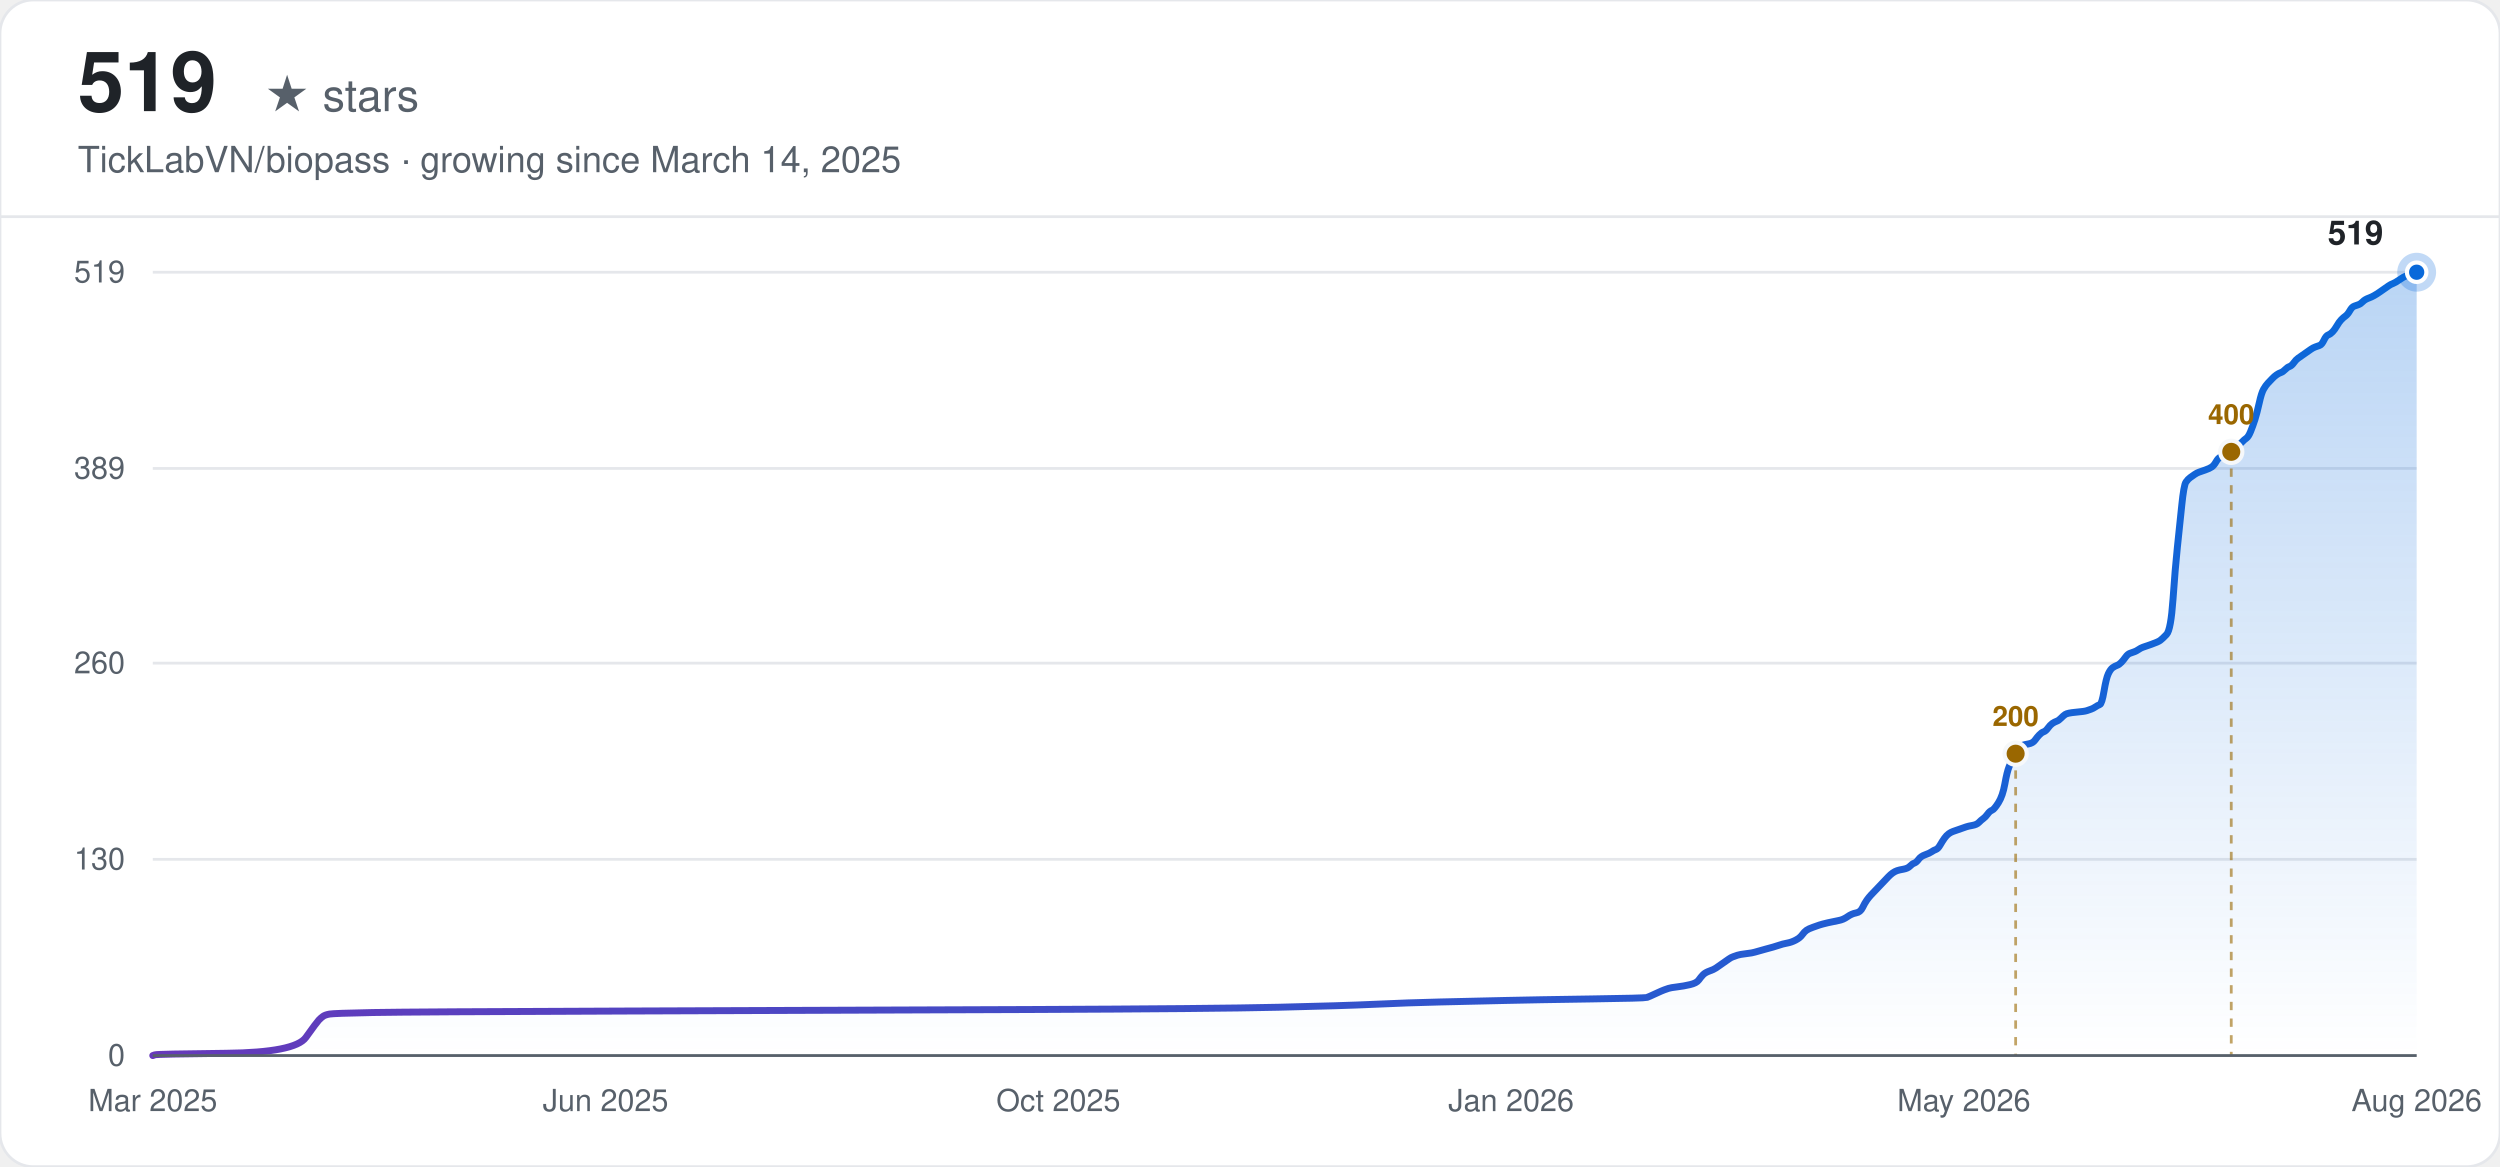
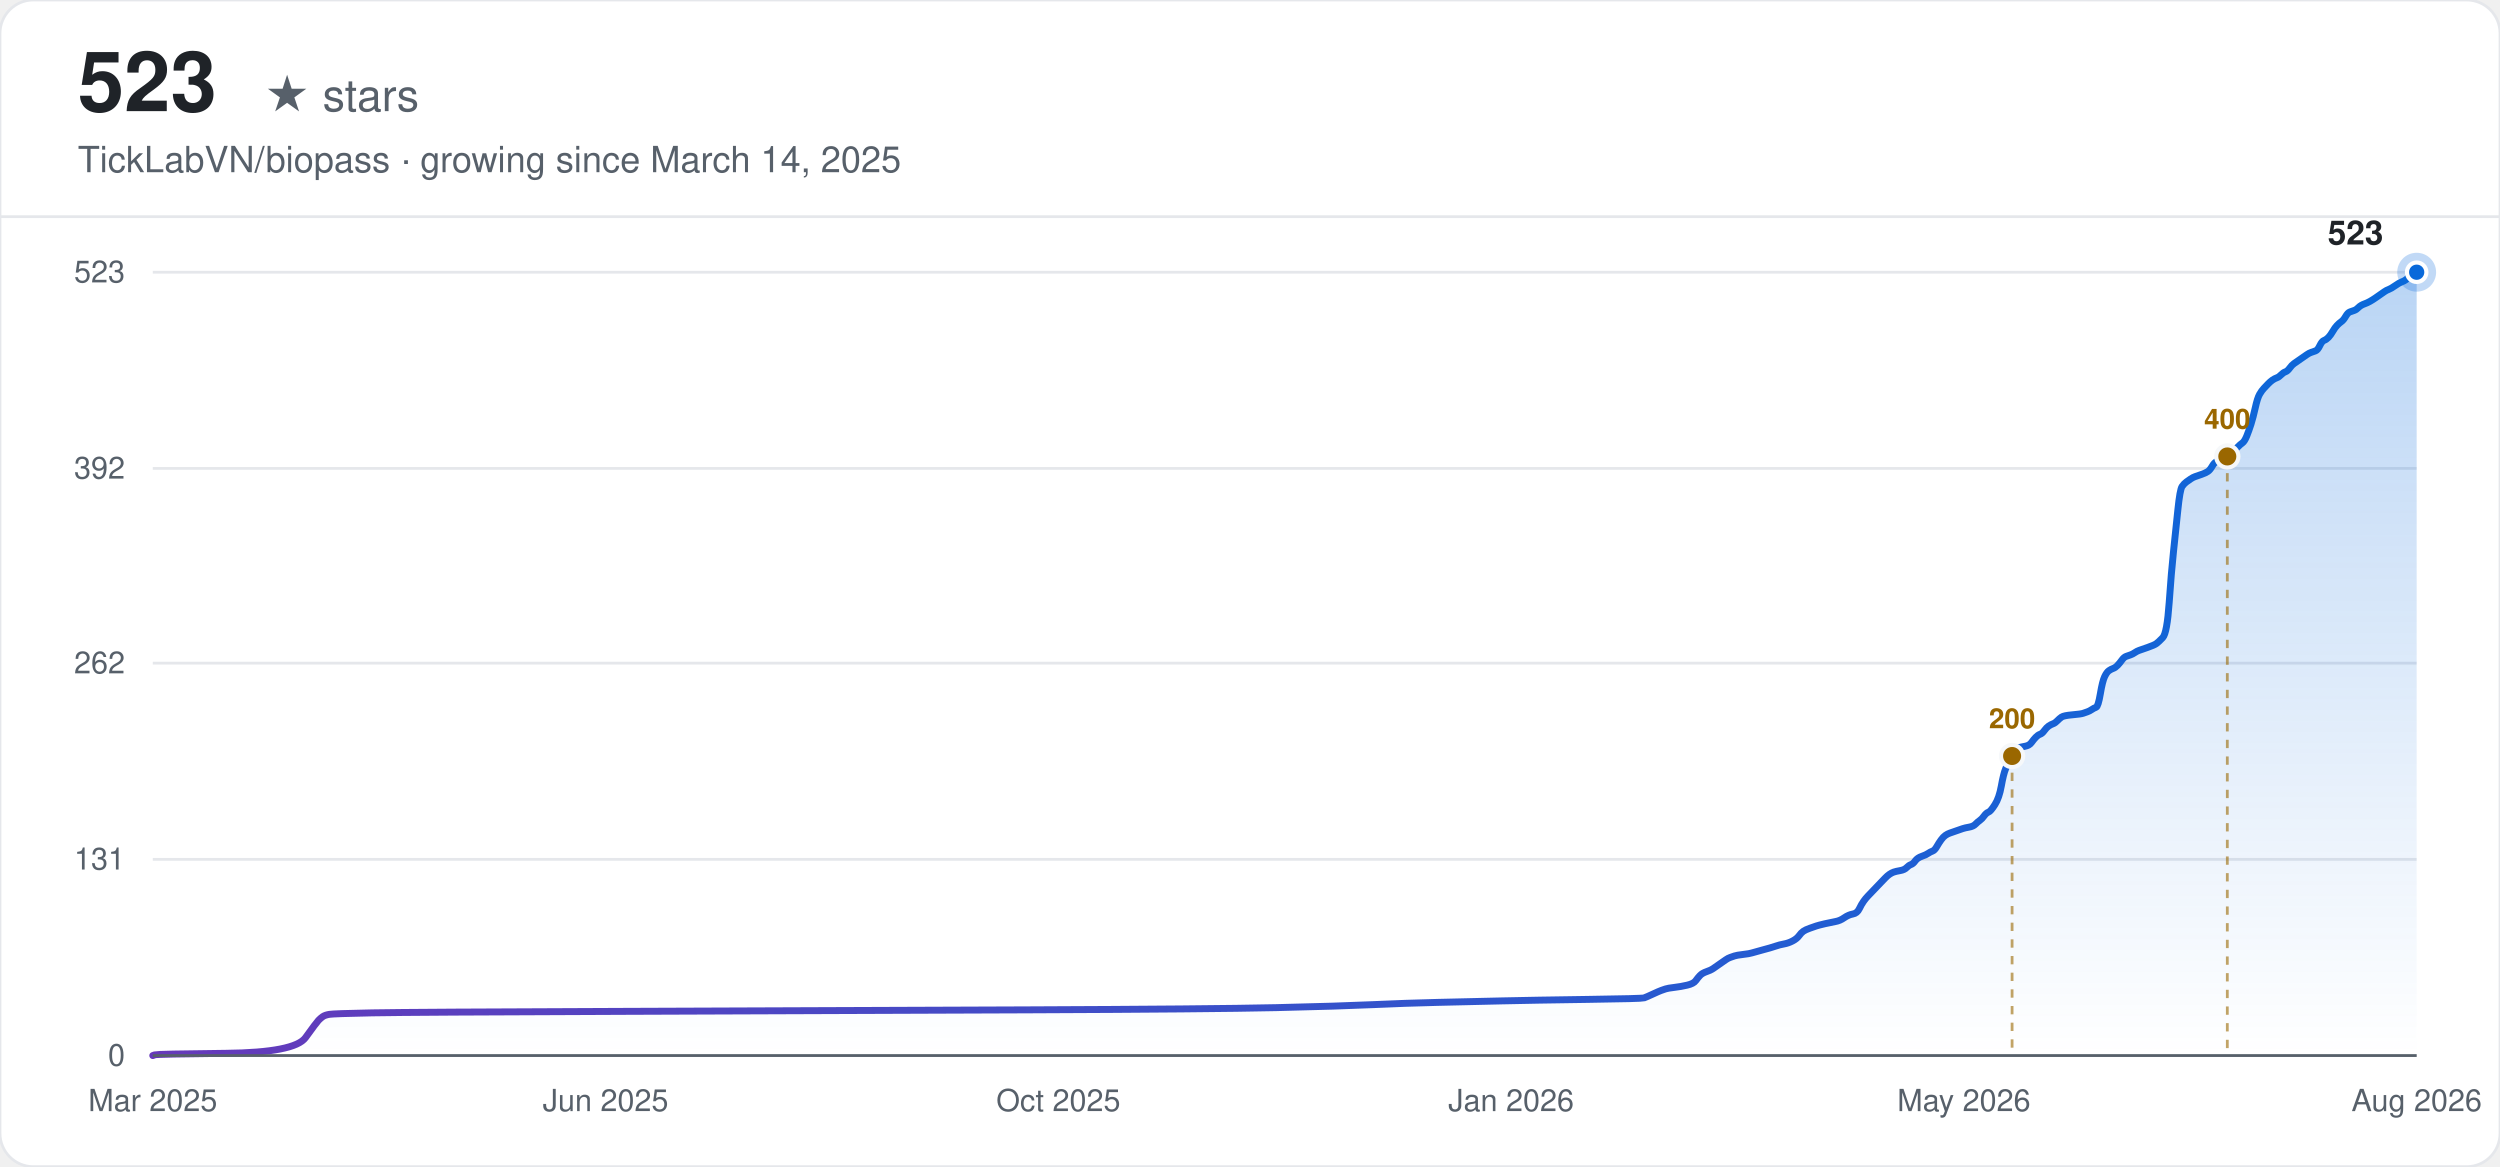
<svg xmlns="http://www.w3.org/2000/svg" width="900" height="420" viewBox="0 0 900 420" font-family="-apple-system, BlinkMacSystemFont, 'Segoe UI', Helvetica, Arial, sans-serif">
  <defs>
    <linearGradient id="line-light" x1="0" y1="0" x2="1" y2="0">
      <stop offset="0%" stop-color="#6639ba" />
      <stop offset="100%" stop-color="#0969da" />
    </linearGradient>
    <linearGradient id="area-light" x1="0" y1="0" x2="0" y2="1">
      <stop offset="0%" stop-color="#0969da" stop-opacity="0.28" />
      <stop offset="100%" stop-color="#0969da" stop-opacity="0" />
    </linearGradient>
  </defs>
  <rect width="900" height="420" rx="12" fill="#ffffff" />
  <rect width="900" height="420" rx="12" fill="none" stroke="#e5e7eb" stroke-width="1" />
-   <text x="28" y="40" font-size="30" font-weight="700" fill="#1f2328">519</text>
+   <text x="28" y="40" font-size="30" font-weight="700" fill="#1f2328">523</text>
  <text x="28" y="40" font-size="16" fill="#57606a" dx="67">★ stars</text>
  <text x="28" y="62" font-size="13" fill="#57606a">TickLabVN/biopass · growing since March 14, 2025</text>
  <line x1="0" y1="78" x2="900" y2="78" stroke="#e5e7eb" stroke-width="1" />
  <line x1="55" y1="380.00" x2="870" y2="380.00" stroke="#e5e7eb" stroke-width="1" />
  <text x="45" y="380.00" text-anchor="end" dominant-baseline="middle" font-size="11" fill="#57606a">0</text>
-   <line x1="55" y1="309.36" x2="870" y2="309.36" stroke="#e5e7eb" stroke-width="1" />
-   <text x="45" y="309.36" text-anchor="end" dominant-baseline="middle" font-size="11" fill="#57606a">130</text>
+   <line x1="55" y1="309.37" x2="870" y2="309.37" stroke="#e5e7eb" stroke-width="1" />
+   <text x="45" y="309.37" text-anchor="end" dominant-baseline="middle" font-size="11" fill="#57606a">131</text>
  <line x1="55" y1="238.73" x2="870" y2="238.73" stroke="#e5e7eb" stroke-width="1" />
-   <text x="45" y="238.73" text-anchor="end" dominant-baseline="middle" font-size="11" fill="#57606a">260</text>
-   <line x1="55" y1="168.64" x2="870" y2="168.64" stroke="#e5e7eb" stroke-width="1" />
-   <text x="45" y="168.64" text-anchor="end" dominant-baseline="middle" font-size="11" fill="#57606a">389</text>
+   <text x="45" y="238.73" text-anchor="end" dominant-baseline="middle" font-size="11" fill="#57606a">262</text>
+   <line x1="55" y1="168.63" x2="870" y2="168.63" stroke="#e5e7eb" stroke-width="1" />
+   <text x="45" y="168.63" text-anchor="end" dominant-baseline="middle" font-size="11" fill="#57606a">392</text>
  <line x1="55" y1="98.00" x2="870" y2="98.00" stroke="#e5e7eb" stroke-width="1" />
-   <text x="45" y="98.00" text-anchor="end" dominant-baseline="middle" font-size="11" fill="#57606a">519</text>
+   <text x="45" y="98.00" text-anchor="end" dominant-baseline="middle" font-size="11" fill="#57606a">523</text>
  <text x="55.00" y="400" text-anchor="middle" font-size="11" fill="#57606a">Mar 2025</text>
  <text x="218.00" y="400" text-anchor="middle" font-size="11" fill="#57606a">Jun 2025</text>
  <text x="381.00" y="400" text-anchor="middle" font-size="11" fill="#57606a">Oct 2025</text>
  <text x="544.00" y="400" text-anchor="middle" font-size="11" fill="#57606a">Jan 2026</text>
  <text x="707.00" y="400" text-anchor="middle" font-size="11" fill="#57606a">May 2026</text>
  <text x="870.00" y="400" text-anchor="middle" font-size="11" fill="#57606a">Aug 2026</text>
-   <path d="M55.00,380.00 L55.78,379.73 Q56.55,379.46 81.39,379.18 Q106.23,378.91 110.11,373.48 Q113.99,368.05 114.77,367.23 Q115.54,366.42 116.32,365.87 Q117.10,365.33 118.65,365.06 Q120.20,364.79 134.17,364.51 Q148.14,364.24 225.76,363.97 Q303.38,363.70 370.13,363.43 Q436.89,363.16 460.17,362.61 Q483.46,362.07 495.10,361.53 Q506.74,360.98 518.39,360.71 Q530.03,360.44 541.67,360.17 Q553.31,359.90 572.72,359.62 Q592.12,359.35 592.90,359.08 Q593.68,358.81 596.00,357.72 Q598.33,356.64 599.11,356.36 Q599.89,356.09 600.66,355.82 Q601.44,355.55 603.77,355.28 Q606.10,355.01 608.42,354.46 Q610.75,353.92 611.53,352.83 Q612.30,351.75 613.08,350.93 Q613.86,350.12 615.41,349.57 Q616.96,349.03 617.74,348.49 Q618.51,347.94 620.07,346.86 Q621.62,345.77 622.40,345.23 Q623.17,344.68 623.95,344.41 Q624.72,344.14 625.50,343.87 Q626.28,343.60 628.60,343.32 Q630.93,343.05 631.71,342.78 Q632.49,342.51 635.59,341.69 Q638.70,340.88 640.25,340.34 Q641.80,339.79 643.35,339.52 Q644.90,339.25 646.46,338.43 Q648.01,337.62 648.79,336.53 Q649.56,335.45 650.34,334.90 Q651.11,334.36 652.67,333.82 Q654.22,333.27 655.00,333.00 Q655.77,332.73 658.10,332.18 Q660.43,331.64 661.98,331.37 Q663.53,331.10 665.09,330.01 Q666.64,328.92 668.19,328.65 Q669.74,328.38 670.52,326.75 Q671.30,325.12 672.07,324.03 Q672.85,322.95 673.62,322.13 Q674.40,321.32 675.18,320.50 Q675.95,319.69 676.73,318.87 Q677.50,318.06 678.28,317.24 Q679.06,316.43 679.83,315.61 Q680.61,314.80 681.39,314.25 Q682.16,313.71 682.94,313.44 Q683.71,313.17 685.27,312.90 Q686.82,312.62 687.60,311.81 Q688.37,310.99 689.15,310.72 Q689.92,310.45 690.70,309.36 Q691.48,308.28 693.03,307.73 Q694.58,307.19 695.36,306.65 Q696.13,306.10 696.91,305.83 Q697.69,305.56 698.46,304.20 Q699.24,302.84 700.01,301.76 Q700.79,300.67 701.57,300.13 Q702.34,299.58 703.12,299.31 Q703.90,299.04 704.67,298.77 Q705.45,298.50 706.22,298.23 Q707.00,297.95 707.78,297.68 Q708.55,297.41 710.10,297.14 Q711.66,296.87 712.43,296.05 Q713.21,295.24 713.99,294.69 Q714.76,294.15 715.54,293.06 Q716.31,291.98 717.09,291.71 Q717.87,291.43 719.42,288.99 Q720.97,286.54 721.75,282.20 Q722.52,277.85 723.30,275.95 Q724.08,274.05 724.85,272.42 Q725.63,270.79 726.40,269.70 Q727.18,268.61 727.96,268.34 Q728.73,268.07 730.29,267.80 Q731.84,267.53 732.61,266.44 Q733.39,265.35 734.17,264.54 Q734.94,263.72 735.72,263.45 Q736.50,263.18 737.27,262.09 Q738.05,261.01 738.82,260.46 Q739.60,259.92 740.38,259.65 Q741.15,259.38 741.93,258.56 Q742.70,257.75 743.48,257.20 Q744.26,256.66 747.36,256.39 Q750.47,256.12 751.24,255.84 Q752.02,255.57 752.80,255.30 Q753.57,255.03 754.35,254.49 Q755.12,253.94 755.90,253.67 Q756.68,253.40 757.45,248.78 Q758.23,244.16 759.00,242.53 Q759.78,240.90 760.56,240.36 Q761.33,239.82 762.11,239.54 Q762.89,239.27 763.66,238.46 Q764.44,237.64 765.21,236.55 Q765.99,235.47 766.77,235.20 Q767.54,234.92 768.32,234.65 Q769.10,234.38 769.87,233.84 Q770.65,233.29 771.42,233.02 Q772.20,232.75 774.53,231.94 Q776.86,231.12 777.63,230.58 Q778.41,230.03 779.96,228.40 Q781.51,226.77 782.29,215.64 Q783.07,204.50 783.84,197.16 Q784.62,189.83 785.40,182.22 Q786.17,174.61 786.95,173.53 Q787.72,172.44 788.50,171.90 Q789.28,171.35 790.05,170.81 Q790.83,170.27 791.60,169.99 Q792.38,169.72 793.93,169.18 Q795.49,168.64 796.26,168.09 Q797.04,167.55 797.81,166.19 Q798.59,164.83 799.37,164.56 Q800.14,164.29 800.92,164.02 Q801.70,163.75 802.47,163.20 Q803.25,162.66 804.02,161.84 Q804.80,161.03 805.58,160.49 Q806.35,159.94 807.13,159.13 Q807.90,158.31 808.68,157.77 Q809.46,157.23 810.23,155.32 Q811.01,153.42 811.79,150.98 Q812.56,148.53 813.34,145.00 Q814.11,141.47 814.89,140.11 Q815.67,138.75 816.44,137.94 Q817.22,137.12 818.00,136.31 Q818.77,135.49 819.55,134.95 Q820.32,134.40 821.10,134.13 Q821.88,133.86 822.65,133.05 Q823.43,132.23 824.20,131.96 Q824.98,131.69 825.76,130.60 Q826.53,129.51 827.31,128.97 Q828.09,128.43 829.64,127.34 Q831.19,126.25 831.97,125.71 Q832.74,125.17 833.52,124.90 Q834.30,124.62 835.07,124.35 Q835.85,124.08 836.62,122.45 Q837.40,120.82 838.18,120.55 Q838.95,120.28 839.73,119.46 Q840.50,118.65 841.28,117.29 Q842.06,115.93 842.83,115.12 Q843.61,114.30 844.39,113.76 Q845.16,113.21 845.94,111.86 Q846.71,110.50 847.49,110.23 Q848.27,109.95 849.04,109.68 Q849.82,109.41 850.60,108.60 Q851.37,107.78 852.92,107.24 Q854.48,106.69 856.80,105.06 Q859.13,103.43 859.91,102.89 Q860.69,102.35 861.46,102.08 Q862.24,101.80 863.79,100.72 Q865.34,99.63 866.12,99.36 Q866.90,99.09 867.67,98.54 Q868.45,98.00 869.22,98.00 L870.00,98.00 L870.00,380.00 L55.00,380.00 Z" fill="url(#area-light)" stroke="none" />
-   <path d="M55.00,380.00 L55.78,379.73 Q56.55,379.46 81.39,379.18 Q106.23,378.91 110.11,373.48 Q113.99,368.05 114.77,367.23 Q115.54,366.42 116.32,365.87 Q117.10,365.33 118.65,365.06 Q120.20,364.79 134.17,364.51 Q148.14,364.24 225.76,363.97 Q303.38,363.70 370.13,363.43 Q436.89,363.16 460.17,362.61 Q483.46,362.07 495.10,361.53 Q506.74,360.98 518.39,360.71 Q530.03,360.44 541.67,360.17 Q553.31,359.90 572.72,359.62 Q592.12,359.35 592.90,359.08 Q593.68,358.81 596.00,357.72 Q598.33,356.64 599.11,356.36 Q599.89,356.09 600.66,355.82 Q601.44,355.55 603.77,355.28 Q606.10,355.01 608.42,354.46 Q610.75,353.92 611.53,352.83 Q612.30,351.75 613.08,350.93 Q613.86,350.12 615.41,349.57 Q616.96,349.03 617.74,348.49 Q618.51,347.94 620.07,346.86 Q621.62,345.77 622.40,345.23 Q623.17,344.68 623.95,344.41 Q624.72,344.14 625.50,343.87 Q626.28,343.60 628.60,343.32 Q630.93,343.05 631.71,342.78 Q632.49,342.51 635.59,341.69 Q638.70,340.88 640.25,340.34 Q641.80,339.79 643.35,339.52 Q644.90,339.25 646.46,338.43 Q648.01,337.62 648.79,336.53 Q649.56,335.45 650.34,334.90 Q651.11,334.36 652.67,333.82 Q654.22,333.27 655.00,333.00 Q655.77,332.73 658.10,332.18 Q660.43,331.64 661.98,331.37 Q663.53,331.10 665.09,330.01 Q666.64,328.92 668.19,328.65 Q669.74,328.38 670.52,326.75 Q671.30,325.12 672.07,324.03 Q672.85,322.95 673.62,322.13 Q674.40,321.32 675.18,320.50 Q675.95,319.69 676.73,318.87 Q677.50,318.06 678.28,317.24 Q679.06,316.43 679.83,315.61 Q680.61,314.80 681.39,314.25 Q682.16,313.71 682.94,313.44 Q683.71,313.17 685.27,312.90 Q686.82,312.62 687.60,311.81 Q688.37,310.99 689.15,310.72 Q689.92,310.45 690.70,309.36 Q691.48,308.28 693.03,307.73 Q694.58,307.19 695.36,306.65 Q696.13,306.10 696.91,305.83 Q697.69,305.56 698.46,304.20 Q699.24,302.84 700.01,301.76 Q700.79,300.67 701.57,300.13 Q702.34,299.58 703.12,299.31 Q703.90,299.04 704.67,298.77 Q705.45,298.50 706.22,298.23 Q707.00,297.95 707.78,297.68 Q708.55,297.41 710.10,297.14 Q711.66,296.87 712.43,296.05 Q713.21,295.24 713.99,294.69 Q714.76,294.15 715.54,293.06 Q716.31,291.98 717.09,291.71 Q717.87,291.43 719.42,288.99 Q720.97,286.54 721.75,282.20 Q722.52,277.85 723.30,275.95 Q724.08,274.05 724.85,272.42 Q725.63,270.79 726.40,269.70 Q727.18,268.61 727.96,268.34 Q728.73,268.07 730.29,267.80 Q731.84,267.53 732.61,266.44 Q733.39,265.35 734.17,264.54 Q734.94,263.72 735.72,263.45 Q736.50,263.18 737.27,262.09 Q738.05,261.01 738.82,260.46 Q739.60,259.92 740.38,259.65 Q741.15,259.38 741.93,258.56 Q742.70,257.75 743.48,257.20 Q744.26,256.66 747.36,256.39 Q750.47,256.12 751.24,255.84 Q752.02,255.57 752.80,255.30 Q753.57,255.03 754.35,254.49 Q755.12,253.94 755.90,253.67 Q756.68,253.40 757.45,248.78 Q758.23,244.16 759.00,242.53 Q759.78,240.90 760.56,240.36 Q761.33,239.82 762.11,239.54 Q762.89,239.27 763.66,238.46 Q764.44,237.64 765.21,236.55 Q765.99,235.47 766.77,235.20 Q767.54,234.92 768.32,234.65 Q769.10,234.38 769.87,233.84 Q770.65,233.29 771.42,233.02 Q772.20,232.75 774.53,231.94 Q776.86,231.12 777.63,230.58 Q778.41,230.03 779.96,228.40 Q781.51,226.77 782.29,215.64 Q783.07,204.50 783.84,197.16 Q784.62,189.83 785.40,182.22 Q786.17,174.61 786.95,173.53 Q787.72,172.44 788.50,171.90 Q789.28,171.35 790.05,170.81 Q790.83,170.27 791.60,169.99 Q792.38,169.72 793.93,169.18 Q795.49,168.64 796.26,168.09 Q797.04,167.55 797.81,166.19 Q798.59,164.83 799.37,164.56 Q800.14,164.29 800.92,164.02 Q801.70,163.75 802.47,163.20 Q803.25,162.66 804.02,161.84 Q804.80,161.03 805.58,160.49 Q806.35,159.94 807.13,159.13 Q807.90,158.31 808.68,157.77 Q809.46,157.23 810.23,155.32 Q811.01,153.42 811.79,150.98 Q812.56,148.53 813.34,145.00 Q814.11,141.47 814.89,140.11 Q815.67,138.75 816.44,137.94 Q817.22,137.12 818.00,136.31 Q818.77,135.49 819.55,134.95 Q820.32,134.40 821.10,134.13 Q821.88,133.86 822.65,133.05 Q823.43,132.23 824.20,131.96 Q824.98,131.69 825.76,130.60 Q826.53,129.51 827.31,128.97 Q828.09,128.43 829.64,127.34 Q831.19,126.25 831.97,125.71 Q832.74,125.17 833.52,124.90 Q834.30,124.62 835.07,124.35 Q835.85,124.08 836.62,122.45 Q837.40,120.82 838.18,120.55 Q838.95,120.28 839.73,119.46 Q840.50,118.65 841.28,117.29 Q842.06,115.93 842.83,115.12 Q843.61,114.30 844.39,113.76 Q845.16,113.21 845.94,111.86 Q846.71,110.50 847.49,110.23 Q848.27,109.95 849.04,109.68 Q849.82,109.41 850.60,108.60 Q851.37,107.78 852.92,107.24 Q854.48,106.69 856.80,105.06 Q859.13,103.43 859.91,102.89 Q860.69,102.35 861.46,102.08 Q862.24,101.80 863.79,100.72 Q865.34,99.63 866.12,99.36 Q866.90,99.09 867.67,98.54 Q868.45,98.00 869.22,98.00 L870.00,98.00" fill="none" stroke="url(#line-light)" stroke-width="2.5" stroke-linecap="round" />
-   <line x1="725.63" y1="271.33" x2="725.63" y2="380.00" stroke="#9a6700" stroke-width="1" stroke-dasharray="3,3" opacity="0.6" />
-   <circle cx="725.63" cy="271.33" r="4" fill="#9a6700" stroke="#f6f8fa" stroke-width="1.5" />
-   <text x="725.63" y="261.33" text-anchor="middle" font-size="10" font-weight="600" fill="#9a6700">200</text>
-   <line x1="803.25" y1="162.66" x2="803.25" y2="380.00" stroke="#9a6700" stroke-width="1" stroke-dasharray="3,3" opacity="0.6" />
-   <circle cx="803.25" cy="162.66" r="4" fill="#9a6700" stroke="#f6f8fa" stroke-width="1.5" />
-   <text x="803.25" y="152.66" text-anchor="middle" font-size="10" font-weight="600" fill="#9a6700">400</text>
+   <path d="M55.00,380.00 L55.77,379.73 Q56.55,379.46 81.34,379.19 Q106.13,378.92 110.00,373.53 Q113.88,368.14 114.65,367.33 Q115.43,366.52 116.20,365.98 Q116.98,365.44 118.53,365.17 Q120.08,364.90 134.02,364.63 Q147.97,364.36 225.44,364.09 Q302.91,363.82 369.53,363.55 Q436.16,363.28 459.40,362.75 Q482.64,362.21 494.26,361.67 Q505.88,361.13 517.50,360.86 Q529.13,360.59 540.75,360.32 Q552.37,360.05 571.73,359.78 Q591.10,359.51 591.88,359.24 Q592.65,358.97 594.98,357.89 Q597.30,356.81 598.08,356.54 Q598.85,356.28 599.62,356.01 Q600.40,355.74 602.72,355.47 Q605.05,355.20 607.37,354.66 Q609.70,354.12 610.47,353.04 Q611.25,351.96 612.02,351.15 Q612.79,350.34 614.34,349.80 Q615.89,349.27 616.67,348.73 Q617.44,348.19 618.99,347.11 Q620.54,346.03 621.32,345.49 Q622.09,344.95 622.87,344.68 Q623.64,344.41 624.42,344.14 Q625.19,343.87 627.51,343.60 Q629.84,343.33 630.61,343.07 Q631.39,342.80 634.49,341.99 Q637.59,341.18 639.13,340.64 Q640.68,340.10 642.23,339.83 Q643.78,339.56 645.33,338.75 Q646.88,337.94 647.66,336.86 Q648.43,335.79 649.21,335.25 Q649.98,334.71 651.53,334.17 Q653.08,333.63 653.85,333.36 Q654.63,333.09 656.95,332.55 Q659.28,332.01 660.83,331.74 Q662.38,331.47 663.93,330.39 Q665.48,329.32 667.02,329.05 Q668.57,328.78 669.35,327.16 Q670.12,325.54 670.90,324.46 Q671.67,323.38 672.45,322.58 Q673.22,321.77 674.00,320.96 Q674.77,320.15 675.55,319.34 Q676.32,318.53 677.10,317.72 Q677.87,316.91 678.65,316.11 Q679.42,315.30 680.19,314.76 Q680.97,314.22 681.74,313.95 Q682.52,313.68 684.07,313.41 Q685.62,313.14 686.39,312.33 Q687.17,311.52 687.94,311.25 Q688.72,310.98 689.49,309.90 Q690.27,308.83 691.82,308.29 Q693.37,307.75 694.14,307.21 Q694.91,306.67 695.69,306.40 Q696.46,306.13 697.24,304.78 Q698.01,303.43 698.79,302.36 Q699.56,301.28 700.34,300.74 Q701.11,300.20 701.89,299.93 Q702.66,299.66 703.44,299.39 Q704.21,299.12 704.99,298.85 Q705.76,298.58 706.54,298.31 Q707.31,298.04 708.86,297.77 Q710.41,297.50 711.18,296.69 Q711.96,295.89 712.73,295.35 Q713.51,294.81 714.28,293.73 Q715.06,292.65 715.83,292.38 Q716.61,292.11 718.16,289.68 Q719.71,287.26 720.48,282.94 Q721.25,278.63 722.03,276.74 Q722.80,274.86 723.58,273.24 Q724.35,271.62 725.13,270.54 Q725.90,269.46 726.68,269.20 Q727.45,268.93 729.00,268.66 Q730.55,268.39 731.33,267.31 Q732.10,266.23 732.88,265.42 Q733.65,264.61 734.42,264.34 Q735.20,264.07 735.97,262.99 Q736.75,261.92 737.52,261.38 Q738.30,260.84 739.07,260.57 Q739.85,260.30 740.62,259.49 Q741.40,258.68 742.17,258.14 Q742.95,257.60 746.05,257.33 Q749.14,257.06 749.92,256.79 Q750.69,256.52 751.47,256.25 Q752.24,255.98 753.02,255.45 Q753.79,254.91 754.57,254.64 Q755.34,254.37 756.12,249.78 Q756.89,245.20 757.67,243.58 Q758.44,241.97 759.22,241.43 Q759.99,240.89 760.77,240.62 Q761.54,240.35 762.31,239.54 Q763.09,238.73 763.86,237.65 Q764.64,236.57 765.41,236.30 Q766.19,236.03 766.96,235.76 Q767.74,235.50 768.51,234.96 Q769.29,234.42 770.06,234.15 Q770.84,233.88 773.16,233.07 Q775.48,232.26 776.26,231.72 Q777.03,231.18 778.58,229.56 Q780.13,227.95 780.91,216.89 Q781.68,205.84 782.46,198.56 Q783.23,191.28 784.01,183.73 Q784.78,176.18 785.56,175.11 Q786.33,174.03 787.11,173.49 Q787.88,172.95 788.65,172.41 Q789.43,171.87 790.20,171.60 Q790.98,171.33 792.53,170.79 Q794.08,170.25 794.85,169.71 Q795.63,169.17 796.40,167.83 Q797.18,166.48 797.95,166.21 Q798.73,165.94 799.50,165.67 Q800.28,165.40 801.05,164.86 Q801.83,164.32 802.60,163.51 Q803.37,162.70 804.15,162.16 Q804.92,161.63 805.70,160.82 Q806.47,160.01 807.25,159.47 Q808.02,158.93 808.80,157.04 Q809.57,155.15 810.35,152.73 Q811.12,150.30 811.90,146.80 Q812.67,143.29 813.45,141.94 Q814.22,140.60 815.00,139.79 Q815.77,138.98 816.54,138.17 Q817.32,137.36 818.09,136.82 Q818.87,136.28 819.64,136.01 Q820.42,135.74 821.19,134.93 Q821.97,134.13 822.74,133.86 Q823.52,133.59 824.29,132.51 Q825.07,131.43 825.84,130.89 Q826.62,130.35 828.17,129.27 Q829.71,128.20 830.49,127.66 Q831.26,127.12 832.04,126.85 Q832.81,126.58 833.59,126.31 Q834.36,126.04 835.14,124.42 Q835.91,122.80 836.69,122.53 Q837.46,122.26 838.24,121.46 Q839.01,120.65 839.79,119.30 Q840.56,117.95 841.34,117.14 Q842.11,116.33 842.88,115.79 Q843.66,115.25 844.43,113.91 Q845.21,112.56 845.98,112.29 Q846.76,112.02 847.53,111.75 Q848.31,111.48 849.08,110.67 Q849.86,109.86 851.41,109.32 Q852.96,108.78 855.28,107.17 Q857.60,105.55 858.38,105.01 Q859.15,104.47 859.93,104.20 Q860.70,103.93 862.25,102.85 Q863.80,101.77 864.58,101.50 Q865.35,101.24 866.13,100.70 Q866.90,100.16 867.68,99.08 Q868.45,98.00 869.23,98.00 L870.00,98.00 L870.00,380.00 L55.00,380.00 Z" fill="url(#area-light)" stroke="none" />
+   <path d="M55.00,380.00 L55.77,379.73 Q56.55,379.46 81.34,379.19 Q106.13,378.92 110.00,373.53 Q113.88,368.14 114.65,367.33 Q115.43,366.52 116.20,365.98 Q116.98,365.44 118.53,365.17 Q120.08,364.90 134.02,364.63 Q147.97,364.36 225.44,364.09 Q302.91,363.82 369.53,363.55 Q436.16,363.28 459.40,362.75 Q482.64,362.21 494.26,361.67 Q505.88,361.13 517.50,360.86 Q529.13,360.59 540.75,360.32 Q552.37,360.05 571.73,359.78 Q591.10,359.51 591.88,359.24 Q592.65,358.97 594.98,357.89 Q597.30,356.81 598.08,356.54 Q598.85,356.28 599.62,356.01 Q600.40,355.74 602.72,355.47 Q605.05,355.20 607.37,354.66 Q609.70,354.12 610.47,353.04 Q611.25,351.96 612.02,351.15 Q612.79,350.34 614.34,349.80 Q615.89,349.27 616.67,348.73 Q617.44,348.19 618.99,347.11 Q620.54,346.03 621.32,345.49 Q622.09,344.95 622.87,344.68 Q623.64,344.41 624.42,344.14 Q625.19,343.87 627.51,343.60 Q629.84,343.33 630.61,343.07 Q631.39,342.80 634.49,341.99 Q637.59,341.18 639.13,340.64 Q640.68,340.10 642.23,339.83 Q643.78,339.56 645.33,338.75 Q646.88,337.94 647.66,336.86 Q648.43,335.79 649.21,335.25 Q649.98,334.71 651.53,334.17 Q653.08,333.63 653.85,333.36 Q654.63,333.09 656.95,332.55 Q659.28,332.01 660.83,331.74 Q662.38,331.47 663.93,330.39 Q665.48,329.32 667.02,329.05 Q668.57,328.78 669.35,327.16 Q670.12,325.54 670.90,324.46 Q671.67,323.38 672.45,322.58 Q673.22,321.77 674.00,320.96 Q674.77,320.15 675.55,319.34 Q676.32,318.53 677.10,317.72 Q677.87,316.91 678.65,316.11 Q679.42,315.30 680.19,314.76 Q680.97,314.22 681.74,313.95 Q682.52,313.68 684.07,313.41 Q685.62,313.14 686.39,312.33 Q687.17,311.52 687.94,311.25 Q688.72,310.98 689.49,309.90 Q690.27,308.83 691.82,308.29 Q693.37,307.75 694.14,307.21 Q694.91,306.67 695.69,306.40 Q696.46,306.13 697.24,304.78 Q698.01,303.43 698.79,302.36 Q699.56,301.28 700.34,300.74 Q701.11,300.20 701.89,299.93 Q702.66,299.66 703.44,299.39 Q704.21,299.12 704.99,298.85 Q705.76,298.58 706.54,298.31 Q707.31,298.04 708.86,297.77 Q710.41,297.50 711.18,296.69 Q711.96,295.89 712.73,295.35 Q713.51,294.81 714.28,293.73 Q715.06,292.65 715.83,292.38 Q716.61,292.11 718.16,289.68 Q719.71,287.26 720.48,282.94 Q721.25,278.63 722.03,276.74 Q722.80,274.86 723.58,273.24 Q724.35,271.62 725.13,270.54 Q725.90,269.46 726.68,269.20 Q727.45,268.93 729.00,268.66 Q730.55,268.39 731.33,267.31 Q732.10,266.23 732.88,265.42 Q733.65,264.61 734.42,264.34 Q735.20,264.07 735.97,262.99 Q736.75,261.92 737.52,261.38 Q738.30,260.84 739.07,260.57 Q739.85,260.30 740.62,259.49 Q741.40,258.68 742.17,258.14 Q742.95,257.60 746.05,257.33 Q749.14,257.06 749.92,256.79 Q750.69,256.52 751.47,256.25 Q752.24,255.98 753.02,255.45 Q753.79,254.91 754.57,254.64 Q755.34,254.37 756.12,249.78 Q756.89,245.20 757.67,243.58 Q758.44,241.97 759.22,241.43 Q759.99,240.89 760.77,240.62 Q761.54,240.35 762.31,239.54 Q763.09,238.73 763.86,237.65 Q764.64,236.57 765.41,236.30 Q766.19,236.03 766.96,235.76 Q767.74,235.50 768.51,234.96 Q769.29,234.42 770.06,234.15 Q770.84,233.88 773.16,233.07 Q775.48,232.26 776.26,231.72 Q777.03,231.18 778.58,229.56 Q780.13,227.95 780.91,216.89 Q781.68,205.84 782.46,198.56 Q783.23,191.28 784.01,183.73 Q784.78,176.18 785.56,175.11 Q786.33,174.03 787.11,173.49 Q787.88,172.95 788.65,172.41 Q789.43,171.87 790.20,171.60 Q790.98,171.33 792.53,170.79 Q794.08,170.25 794.85,169.71 Q795.63,169.17 796.40,167.83 Q797.18,166.48 797.95,166.21 Q798.73,165.94 799.50,165.67 Q800.28,165.40 801.05,164.86 Q801.83,164.32 802.60,163.51 Q803.37,162.70 804.15,162.16 Q804.92,161.63 805.70,160.82 Q806.47,160.01 807.25,159.47 Q808.02,158.93 808.80,157.04 Q809.57,155.15 810.35,152.73 Q811.12,150.30 811.90,146.80 Q812.67,143.29 813.45,141.94 Q814.22,140.60 815.00,139.79 Q815.77,138.98 816.54,138.17 Q817.32,137.36 818.09,136.82 Q818.87,136.28 819.64,136.01 Q820.42,135.74 821.19,134.93 Q821.97,134.13 822.74,133.86 Q823.52,133.59 824.29,132.51 Q825.07,131.43 825.84,130.89 Q826.62,130.35 828.17,129.27 Q829.71,128.20 830.49,127.66 Q831.26,127.12 832.04,126.85 Q832.81,126.58 833.59,126.31 Q834.36,126.04 835.14,124.42 Q835.91,122.80 836.69,122.53 Q837.46,122.26 838.24,121.46 Q839.01,120.65 839.79,119.30 Q840.56,117.95 841.34,117.14 Q842.11,116.33 842.88,115.79 Q843.66,115.25 844.43,113.91 Q845.21,112.56 845.98,112.29 Q846.76,112.02 847.53,111.75 Q848.31,111.48 849.08,110.67 Q849.86,109.86 851.41,109.32 Q852.96,108.78 855.28,107.17 Q857.60,105.55 858.38,105.01 Q859.15,104.47 859.93,104.20 Q860.70,103.93 862.25,102.85 Q863.80,101.77 864.58,101.50 Q865.35,101.24 866.13,100.70 Q866.90,100.16 867.68,99.08 Q868.45,98.00 869.23,98.00 L870.00,98.00" fill="none" stroke="url(#line-light)" stroke-width="2.5" stroke-linecap="round" />
+   <line x1="724.35" y1="272.16" x2="724.35" y2="380.00" stroke="#9a6700" stroke-width="1" stroke-dasharray="3,3" opacity="0.6" />
+   <circle cx="724.35" cy="272.16" r="4" fill="#9a6700" stroke="#f6f8fa" stroke-width="1.5" />
+   <text x="724.35" y="262.16" text-anchor="middle" font-size="10" font-weight="600" fill="#9a6700">200</text>
+   <line x1="801.83" y1="164.32" x2="801.83" y2="380.00" stroke="#9a6700" stroke-width="1" stroke-dasharray="3,3" opacity="0.6" />
+   <circle cx="801.83" cy="164.32" r="4" fill="#9a6700" stroke="#f6f8fa" stroke-width="1.5" />
+   <text x="801.83" y="154.32" text-anchor="middle" font-size="10" font-weight="600" fill="#9a6700">400</text>
  <circle cx="870.00" cy="98.00" r="7" fill="#0969da" opacity="0.25" />
  <circle cx="870.00" cy="98.00" r="3.5" fill="#0969da" stroke="#ffffff" stroke-width="1.5" />
-   <text x="858.00" y="88.00" text-anchor="end" font-size="12" font-weight="600" fill="#1f2328">519</text>
+   <text x="858.00" y="88.00" text-anchor="end" font-size="12" font-weight="600" fill="#1f2328">523</text>
  <line x1="55" y1="380.00" x2="870" y2="380.00" stroke="#57606a" stroke-width="1" />
</svg>
